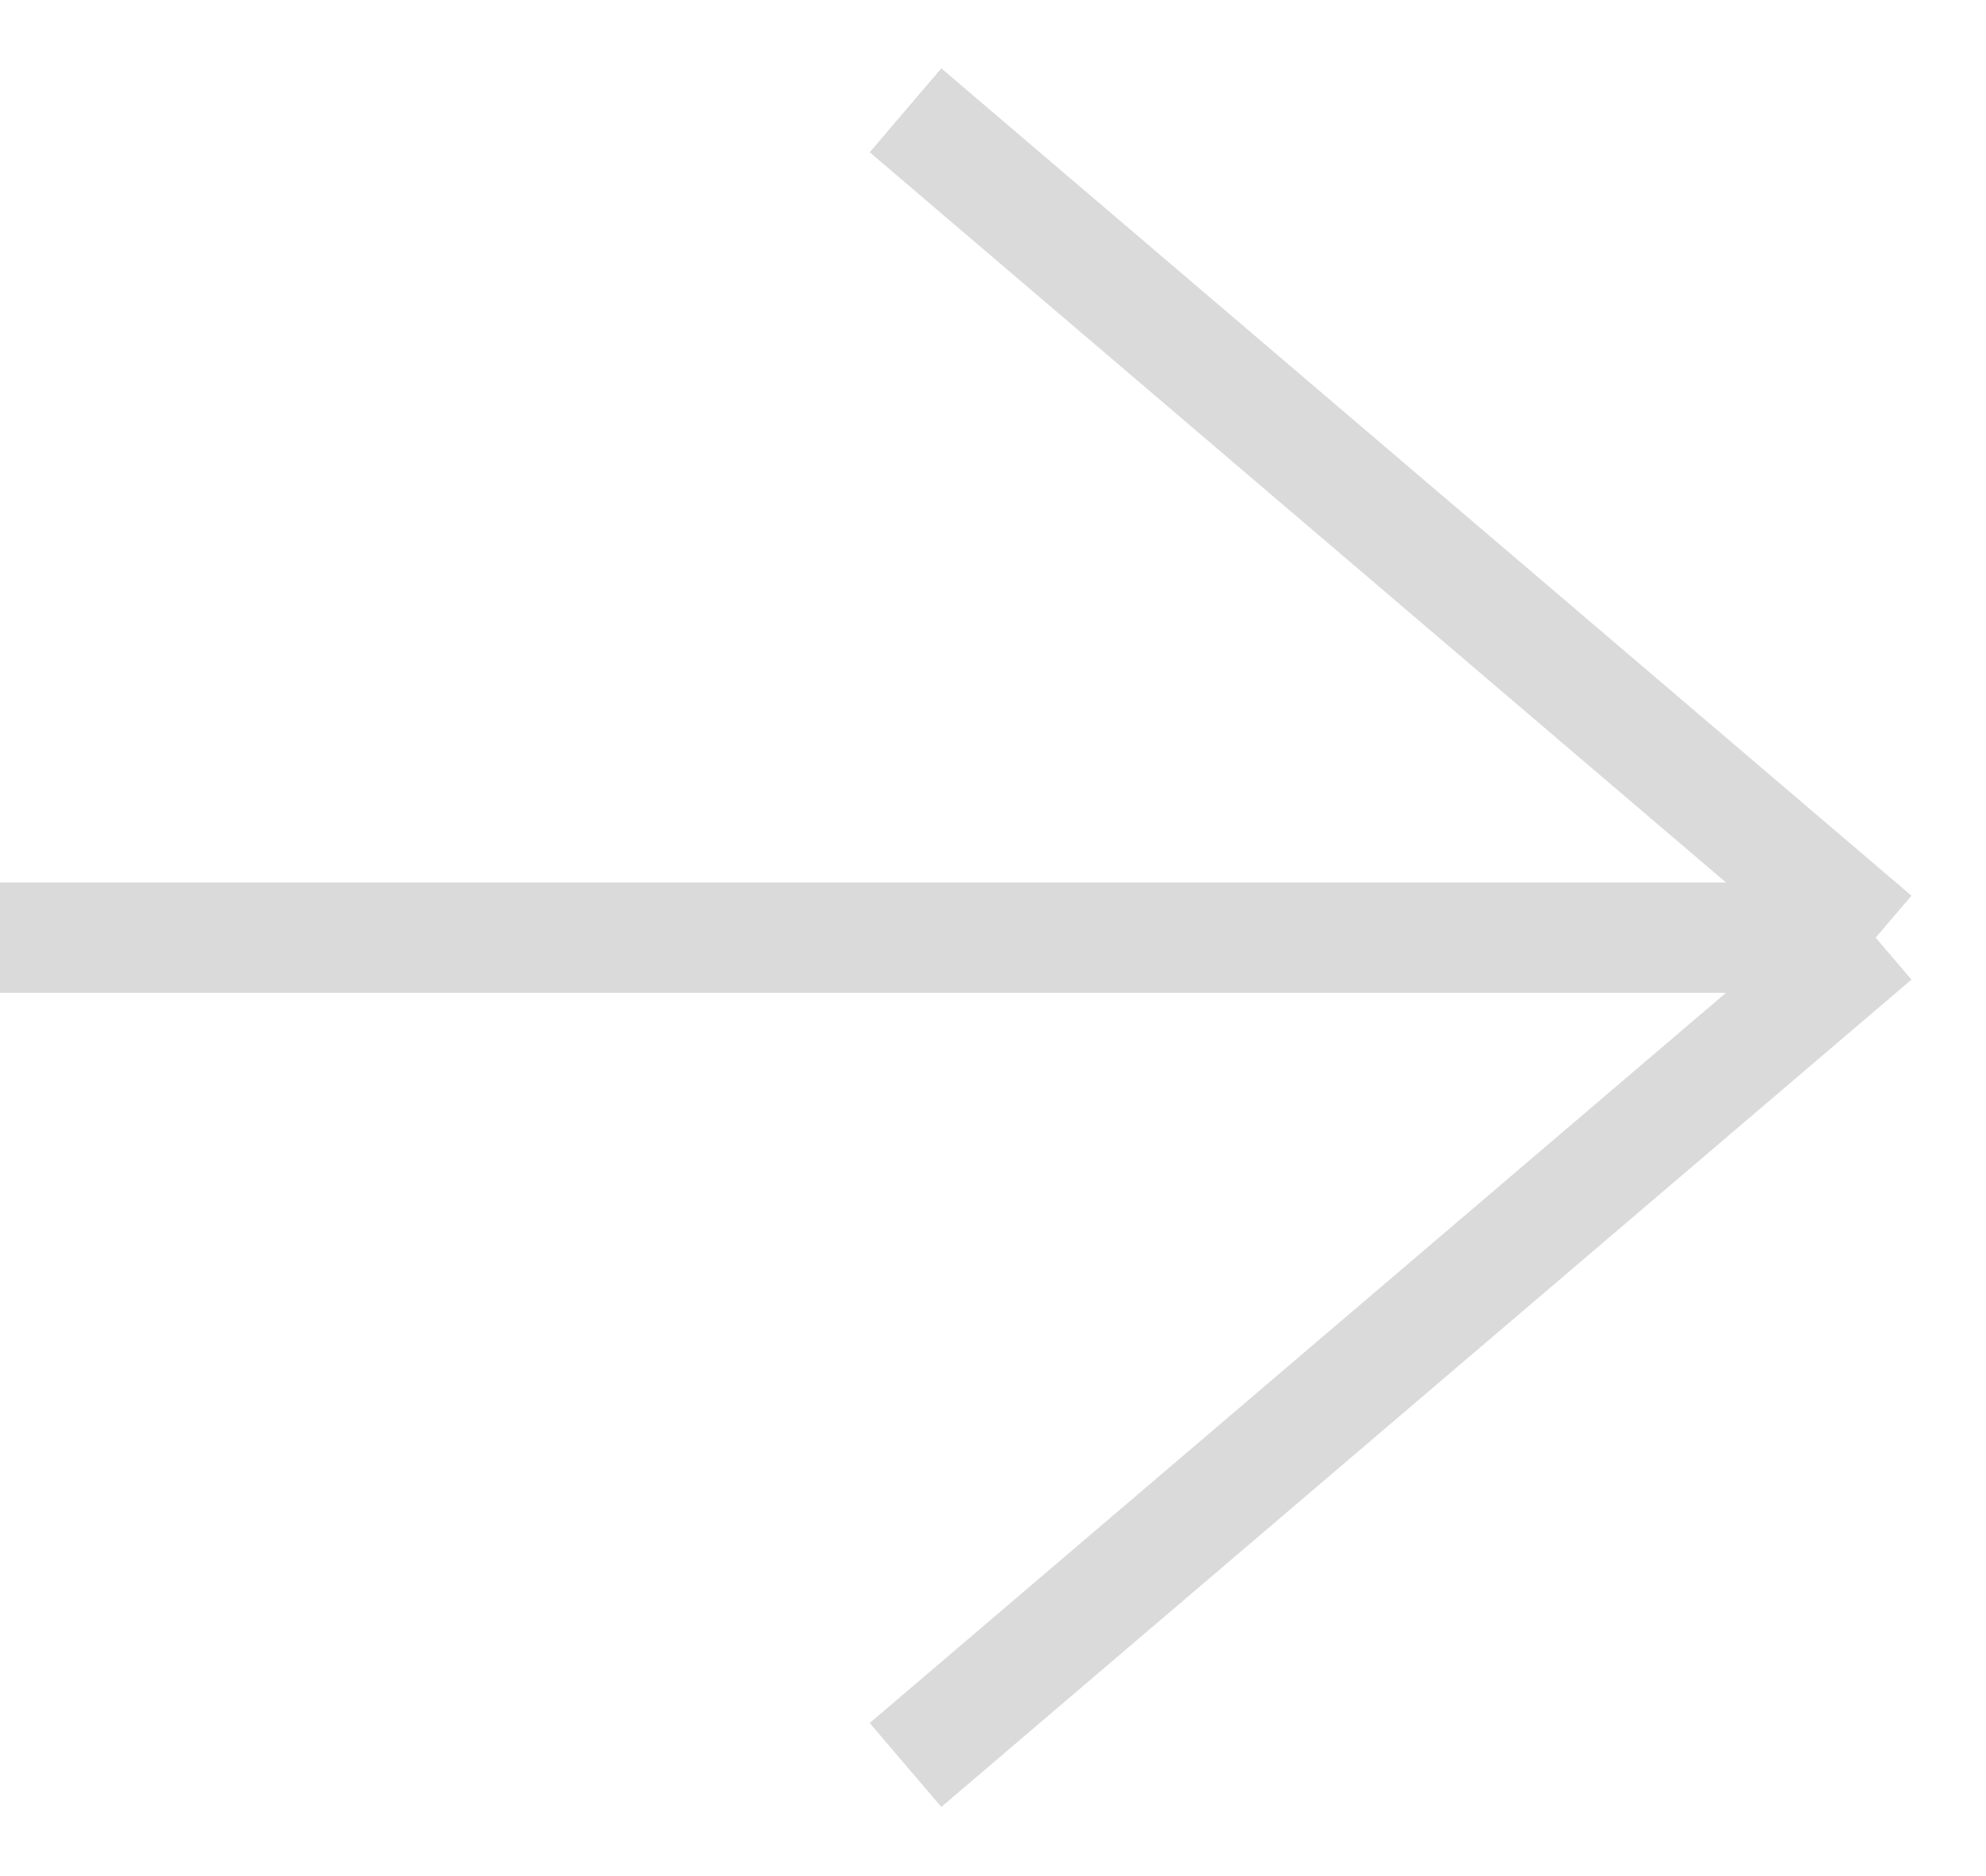
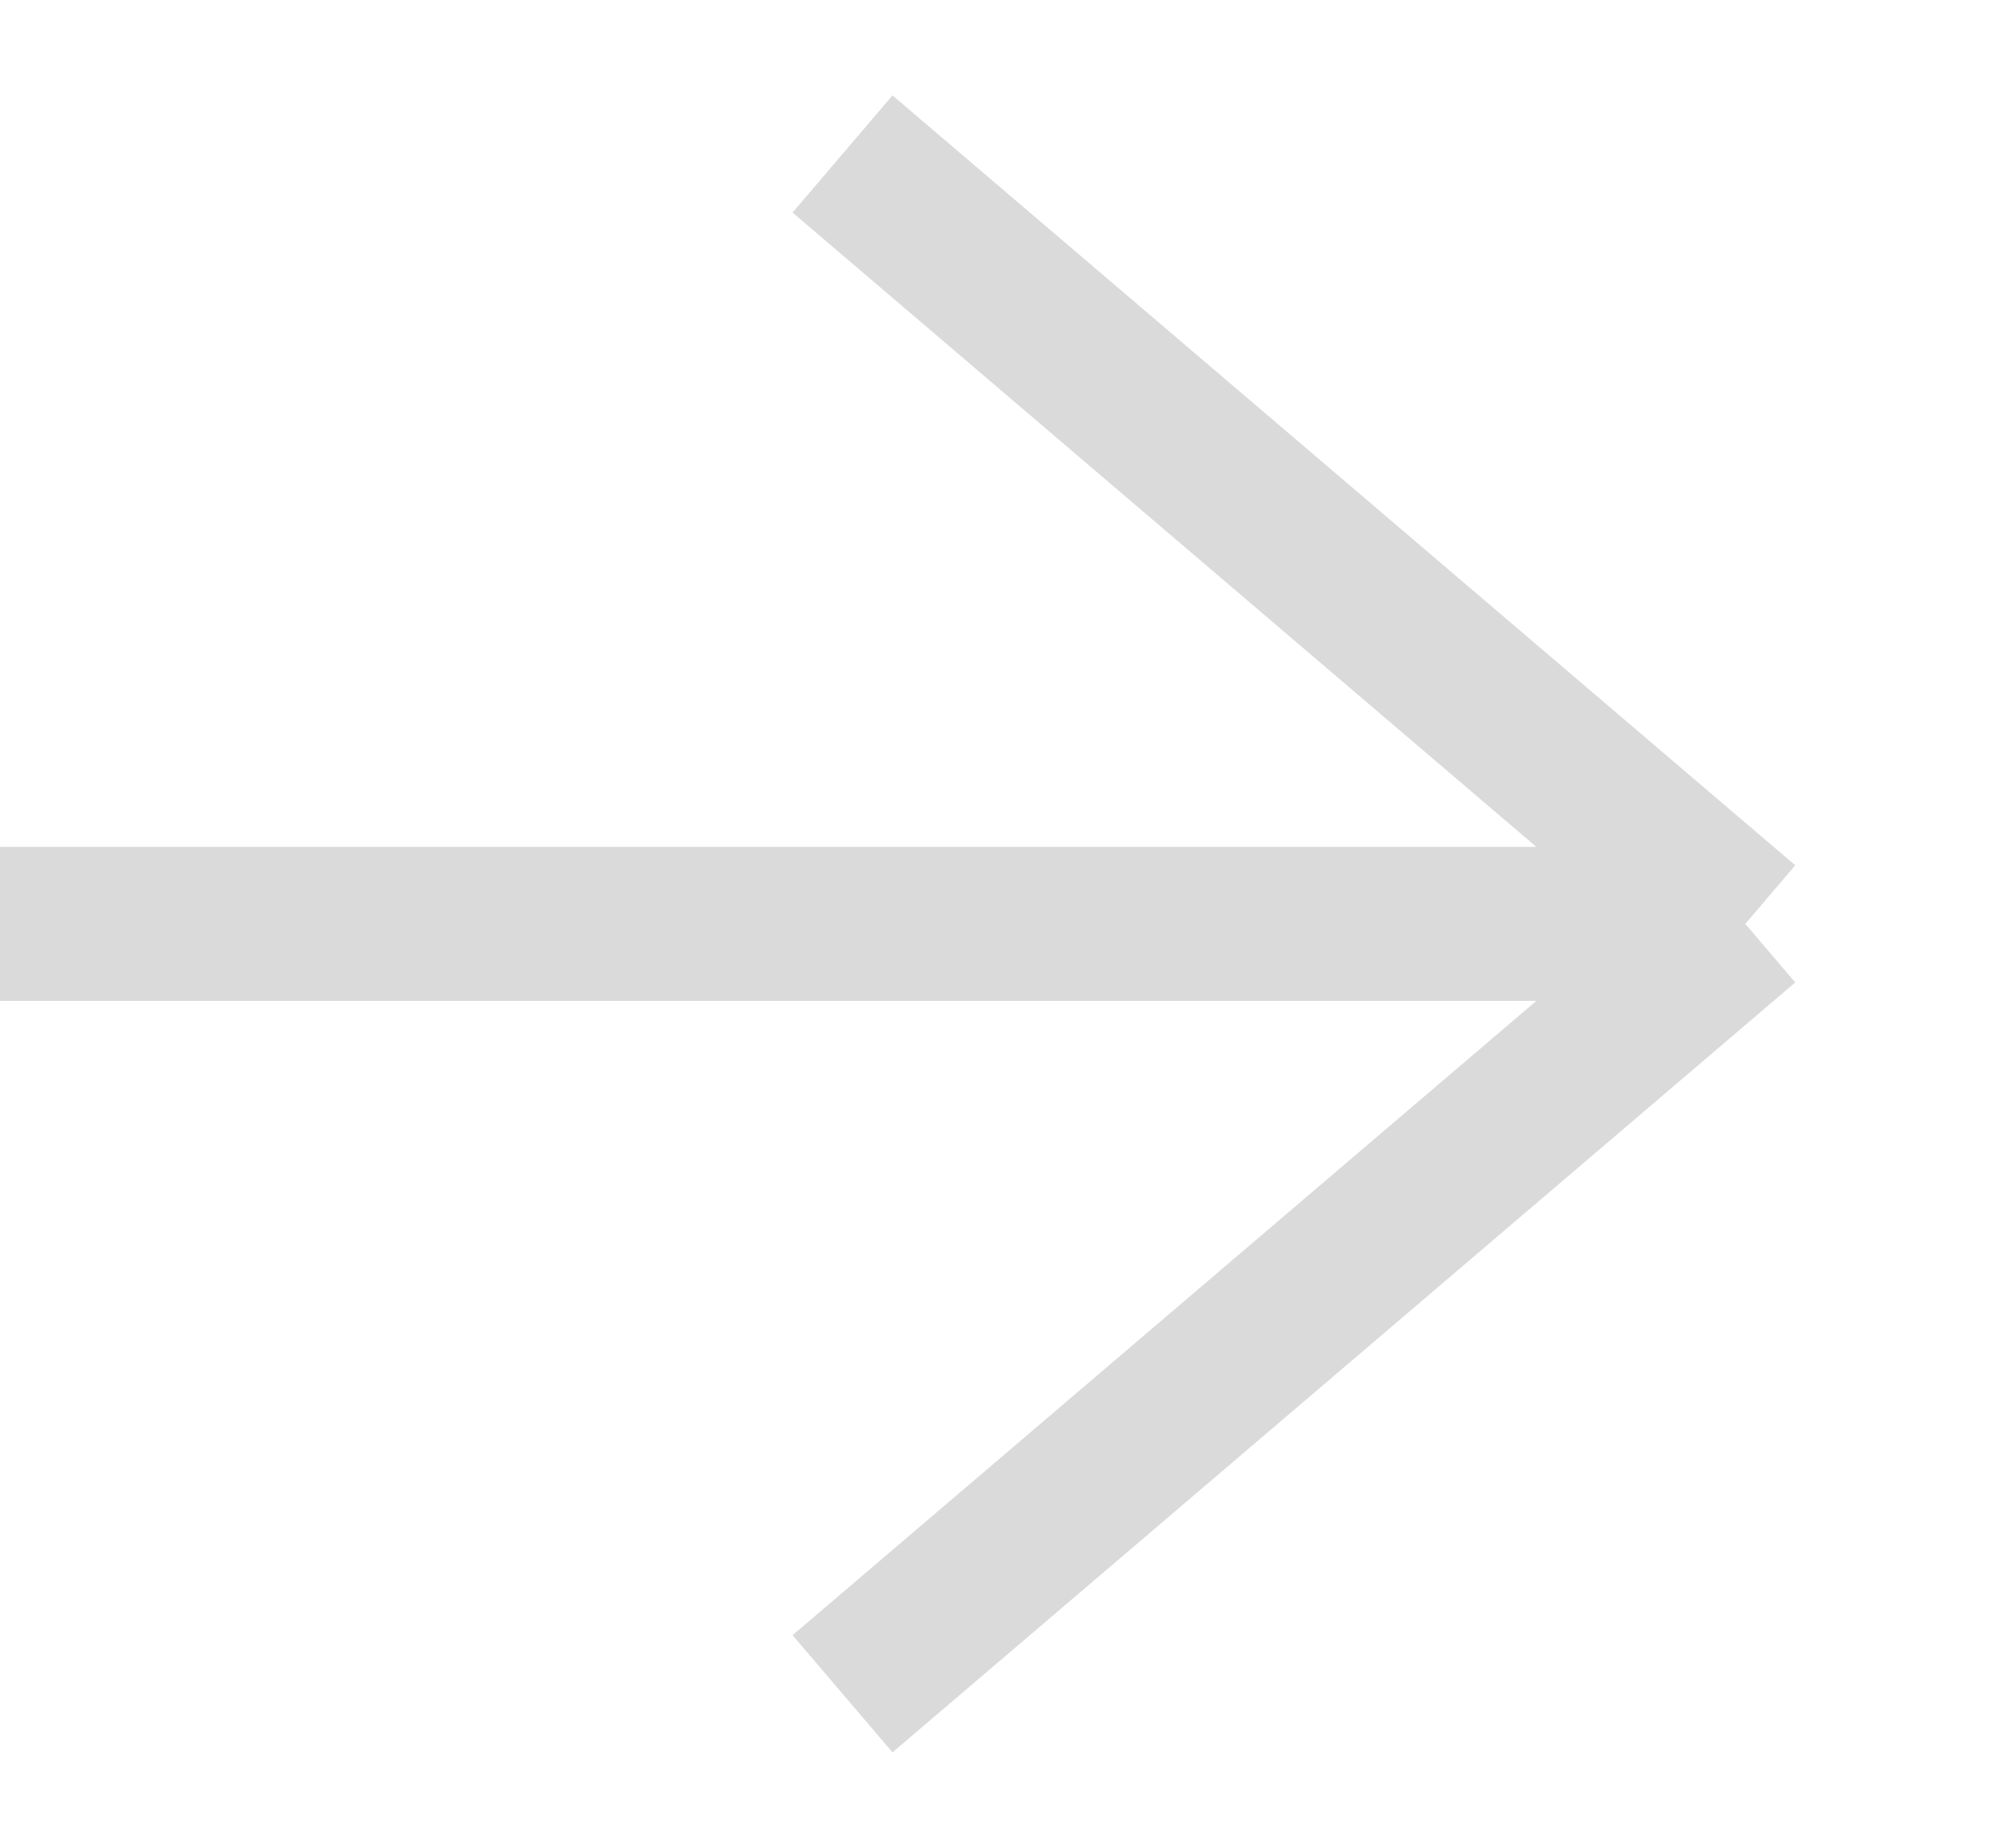
- <svg xmlns="http://www.w3.org/2000/svg" width="18" height="17" viewBox="0 0 18 17" fill="none">
-   <path d="M0 8.5H17M17 8.5L8.207 1M17 8.5L8.207 16" stroke="#DADADA" />
+ <svg xmlns="http://www.w3.org/2000/svg" width="13" height="12" viewBox="0 0 13 12" fill="none">
+   <path d="M0 6H11.333M11.333 6L5.471 1M11.333 6L5.471 11" stroke="#DADADA" />
</svg>
